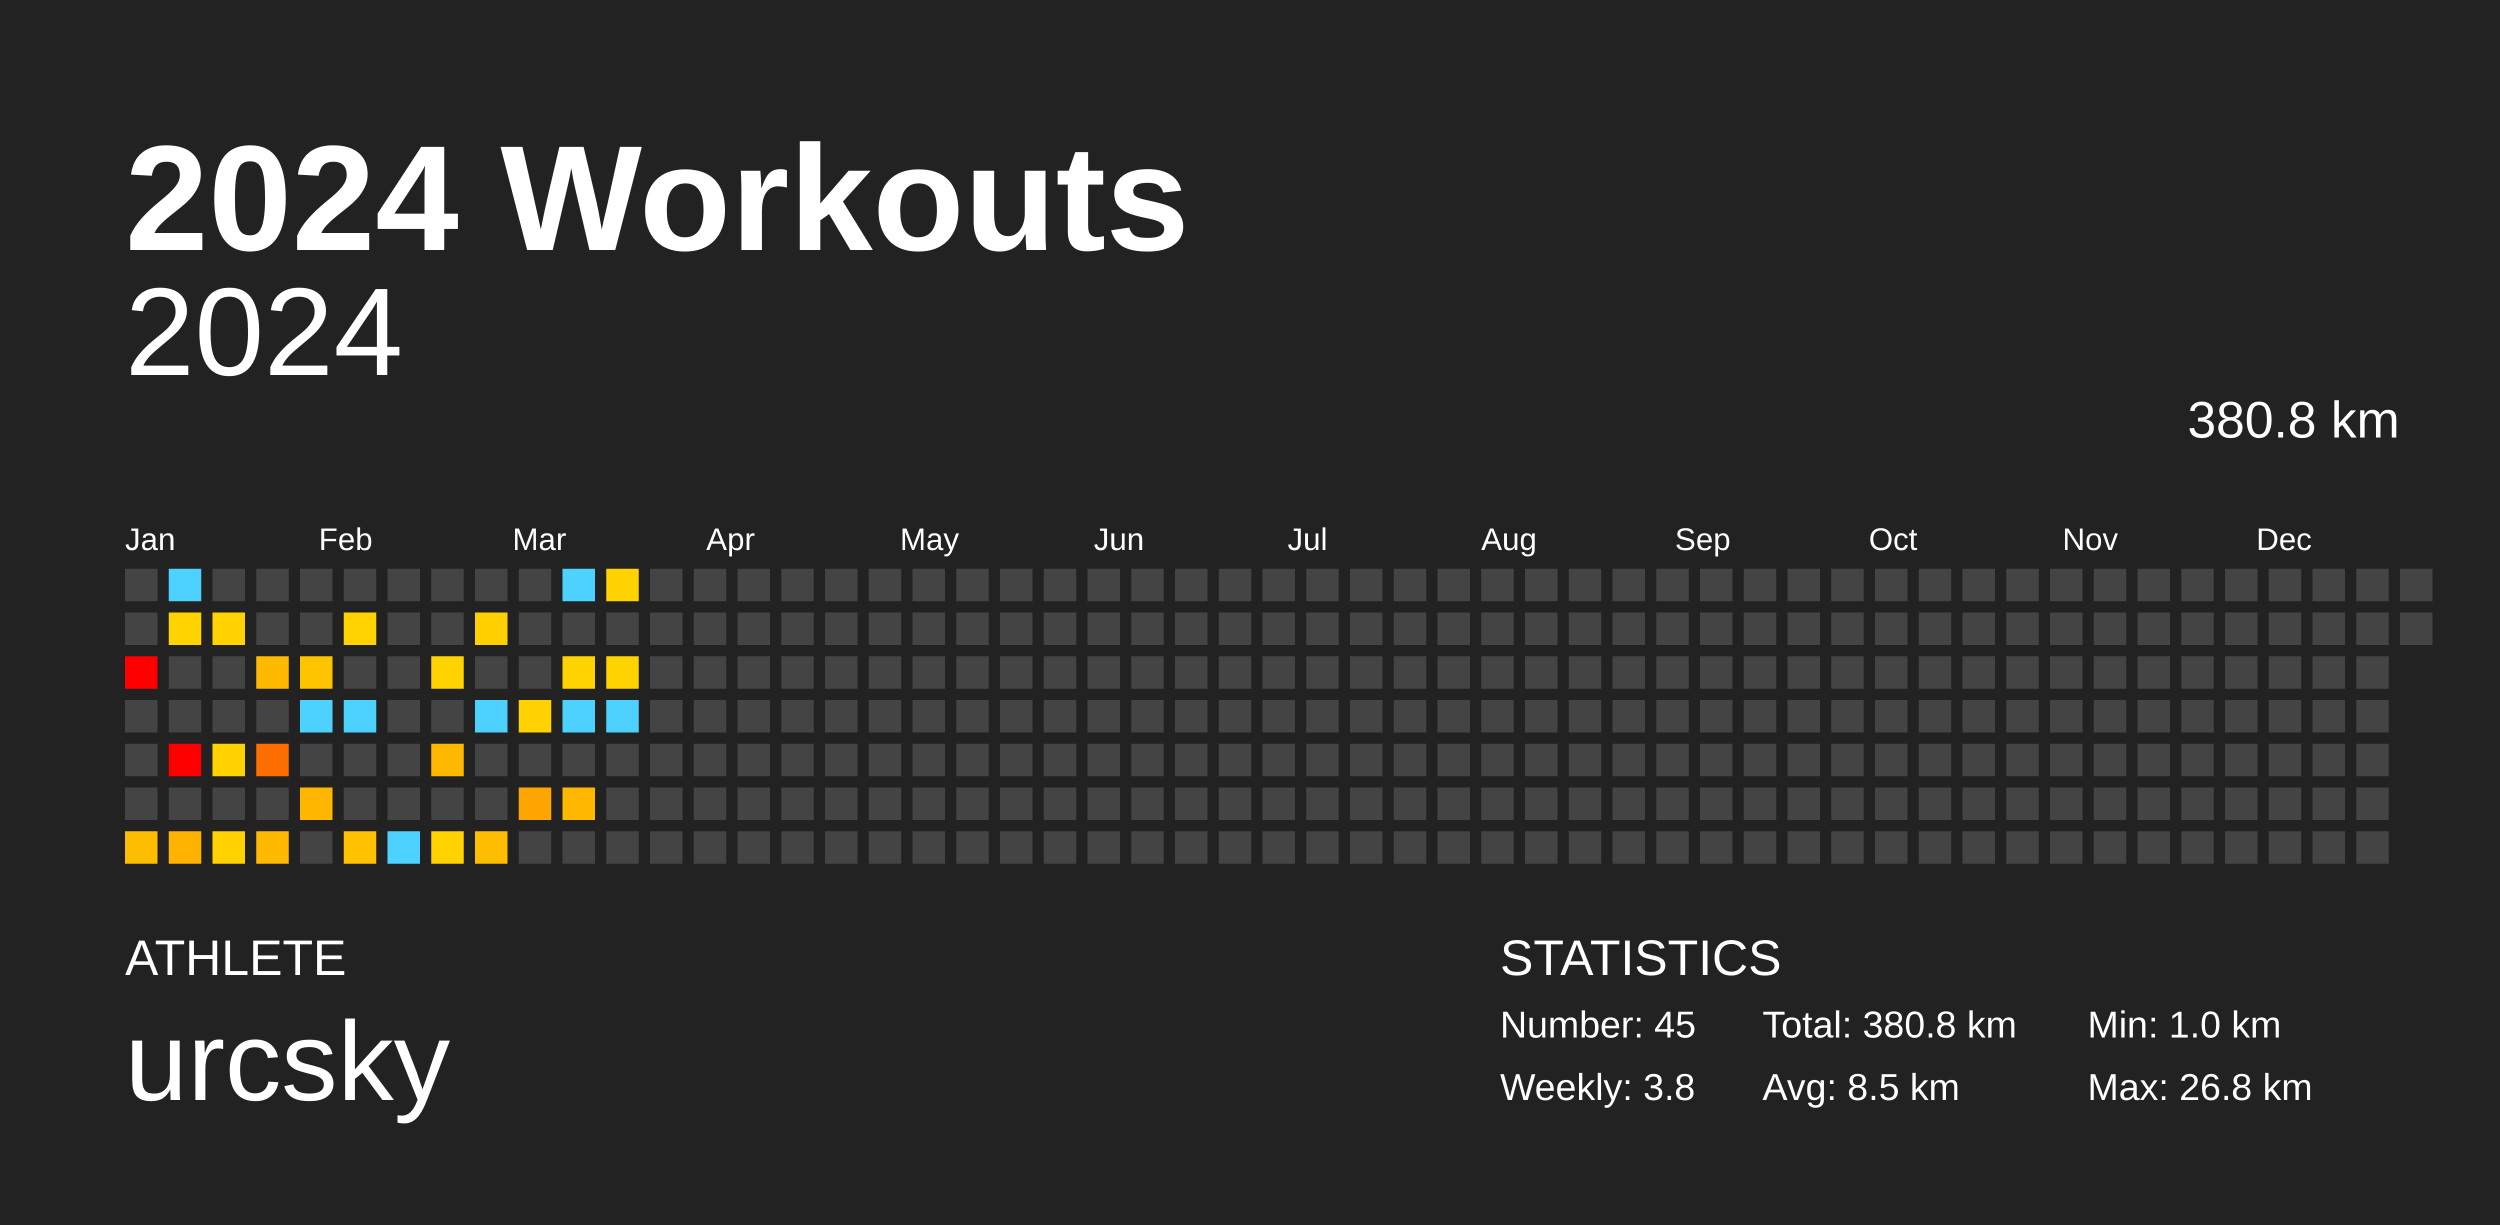
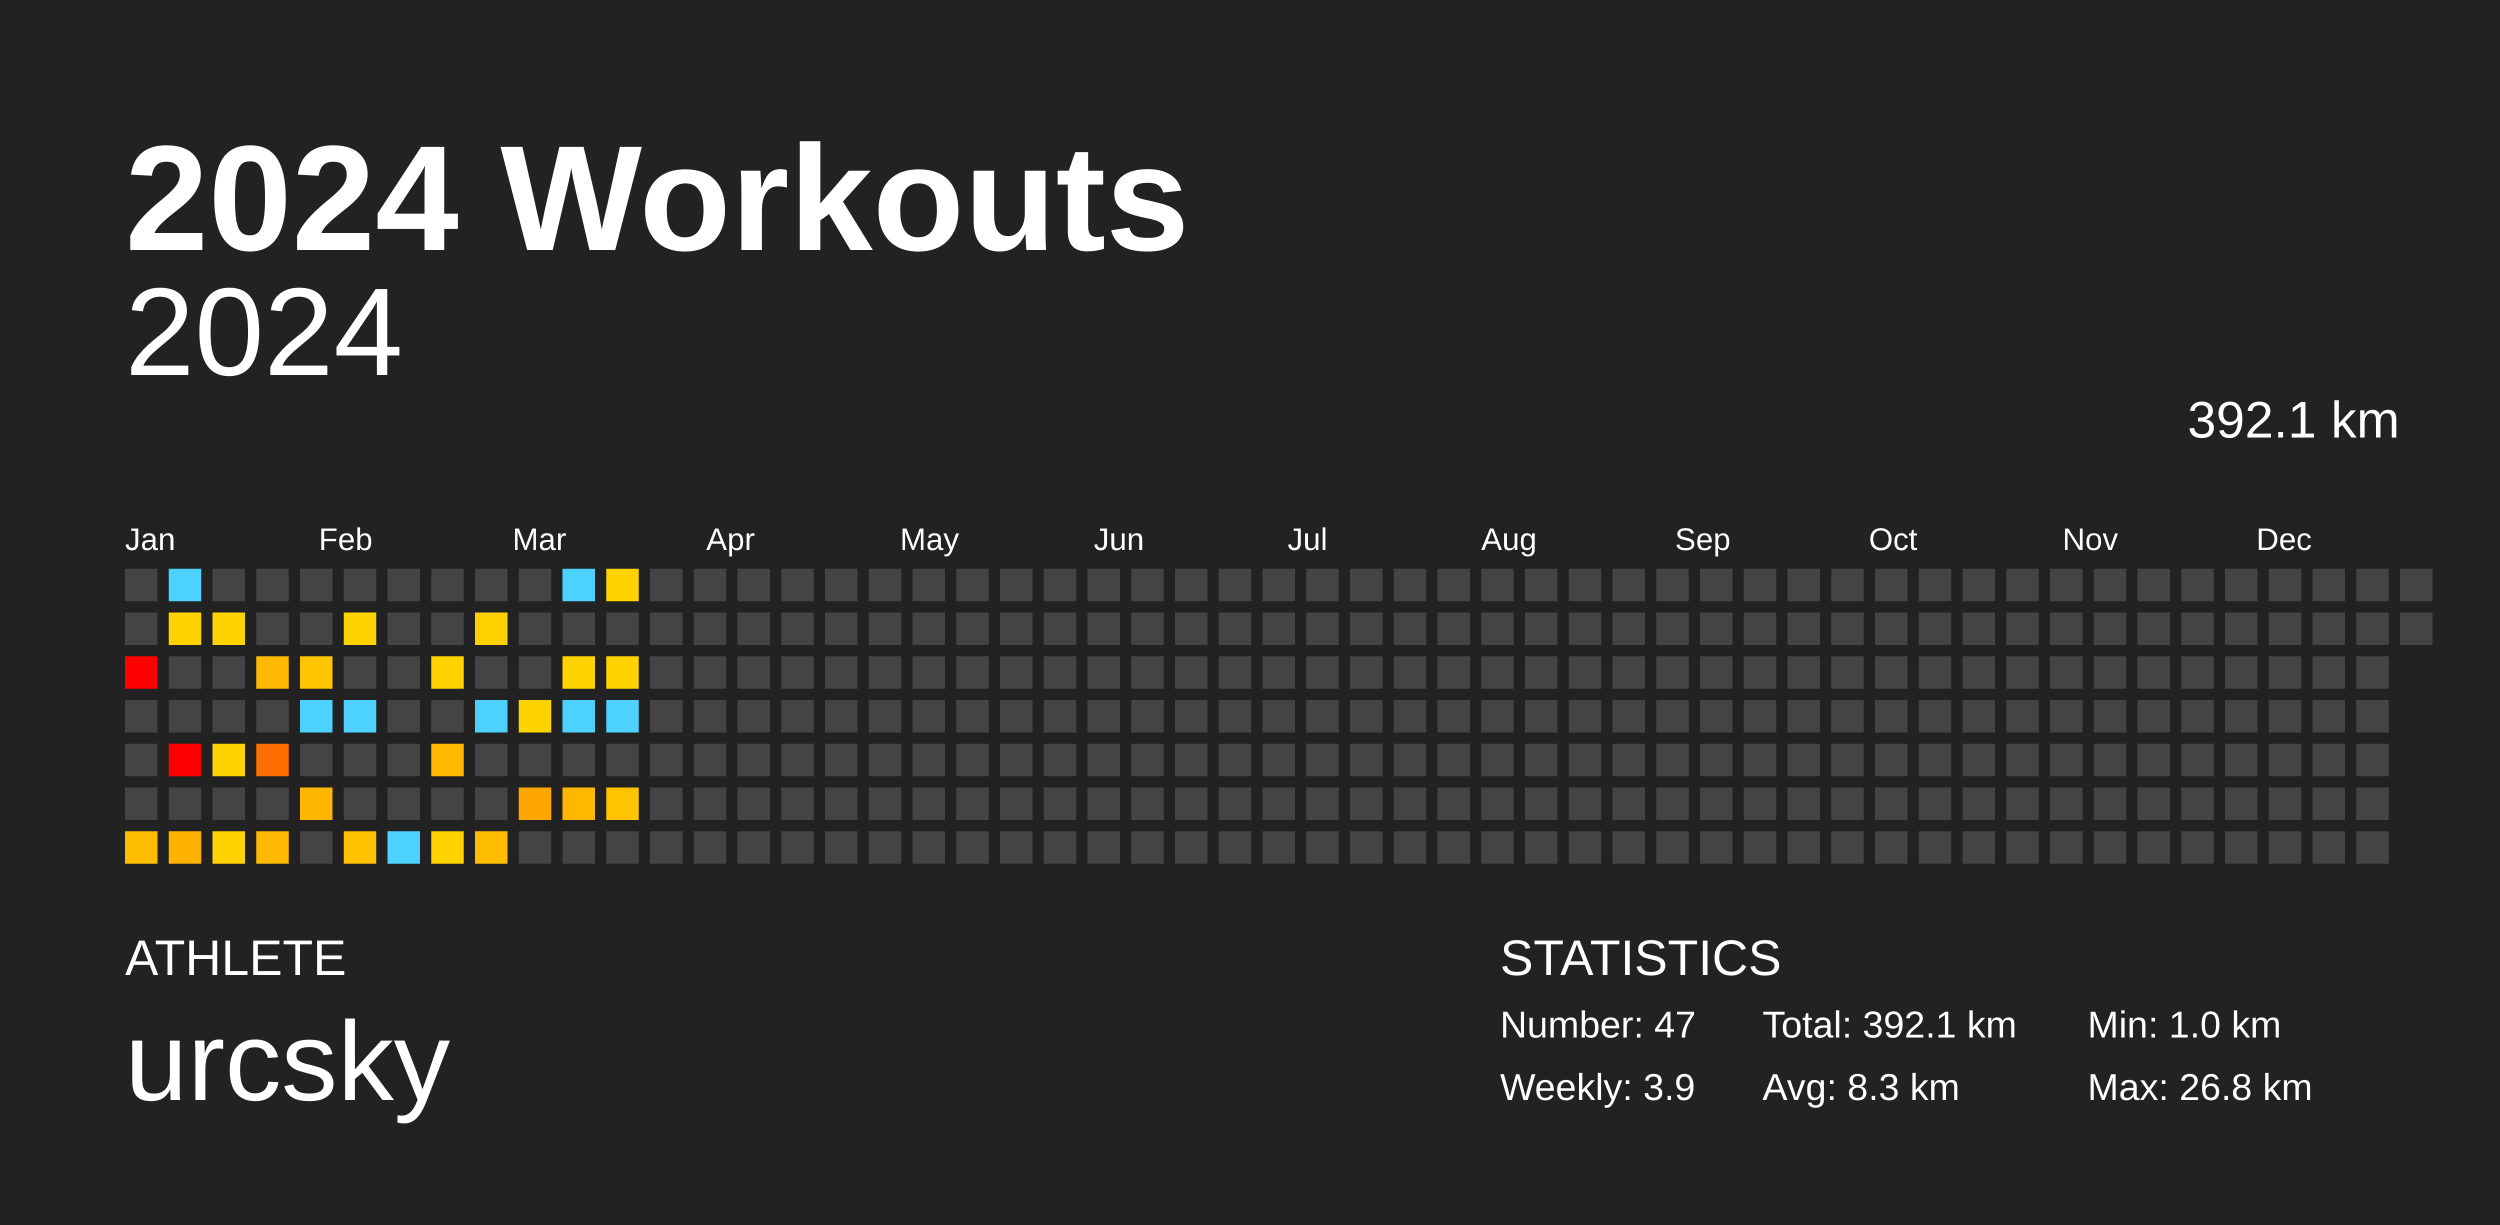
<svg xmlns="http://www.w3.org/2000/svg" baseProfile="full" height="98mm" version="1.1" viewBox="0,0,200,98" width="200mm">
  <defs />
  <rect fill="#222222" height="98" width="200" x="0" y="0" />
  <text fill="#FFFFFF" style="font-size:12px; font-family:Arial; font-weight:bold;" x="10" y="20">2024 Workouts</text>
  <text fill="#FFFFFF" style="font-size:4px; font-family:Arial" x="10" y="78">ATHLETE</text>
  <text fill="#FFFFFF" style="font-size:9px; font-family:Arial" x="10" y="88">urcsky</text>
  <text fill="#FFFFFF" style="font-size:4px; font-family:Arial" x="120" y="78">STATISTICS</text>
-   <text fill="#FFFFFF" style="font-size:3px; font-family:Arial" x="120" y="83">Number: 45</text>
-   <text fill="#FFFFFF" style="font-size:3px; font-family:Arial" x="120" y="88">Weekly: 3.8</text>
-   <text fill="#FFFFFF" style="font-size:3px; font-family:Arial" x="141" y="83">Total: 380.8 km</text>
-   <text fill="#FFFFFF" style="font-size:3px; font-family:Arial" x="141" y="88">Avg: 8.5 km</text>
+   <text fill="#FFFFFF" style="font-size:3px; font-family:Arial" x="120" y="83">Number: 47</text>
+   <text fill="#FFFFFF" style="font-size:3px; font-family:Arial" x="120" y="88">Weekly: 3.9</text>
+   <text fill="#FFFFFF" style="font-size:3px; font-family:Arial" x="141" y="83">Total: 392.1 km</text>
+   <text fill="#FFFFFF" style="font-size:3px; font-family:Arial" x="141" y="88">Avg: 8.3 km</text>
  <text fill="#FFFFFF" style="font-size:3px; font-family:Arial" x="167" y="83">Min: 1.0 km</text>
  <text fill="#FFFFFF" style="font-size:3px; font-family:Arial" x="167" y="88">Max: 26.8 km</text>
  <text alignment-baseline="hanging" fill="#FFFFFF" style="font-size:10.0px; font-family:Arial;" x="10" y="30">2024</text>
-   <text alignment-baseline="hanging" fill="#FFFFFF" style="font-size:4.125px; font-family:Arial;" x="175" y="35">380.8 km</text>
+   <text alignment-baseline="hanging" fill="#FFFFFF" style="font-size:4.125px; font-family:Arial;" x="175" y="35">392.1 km</text>
  <text fill="#FFFFFF" style="font-size:2.5px; font-family:Arial" x="10.0" y="44">Jan</text>
  <text fill="#FFFFFF" style="font-size:2.5px; font-family:Arial" x="25.5" y="44">Feb</text>
  <text fill="#FFFFFF" style="font-size:2.5px; font-family:Arial" x="41.0" y="44">Mar</text>
  <text fill="#FFFFFF" style="font-size:2.5px; font-family:Arial" x="56.5" y="44">Apr</text>
  <text fill="#FFFFFF" style="font-size:2.5px; font-family:Arial" x="72.0" y="44">May</text>
  <text fill="#FFFFFF" style="font-size:2.5px; font-family:Arial" x="87.5" y="44">Jun</text>
  <text fill="#FFFFFF" style="font-size:2.5px; font-family:Arial" x="103.0" y="44">Jul</text>
  <text fill="#FFFFFF" style="font-size:2.5px; font-family:Arial" x="118.5" y="44">Aug</text>
  <text fill="#FFFFFF" style="font-size:2.5px; font-family:Arial" x="134.0" y="44">Sep</text>
  <text fill="#FFFFFF" style="font-size:2.5px; font-family:Arial" x="149.5" y="44">Oct</text>
  <text fill="#FFFFFF" style="font-size:2.5px; font-family:Arial" x="165.0" y="44">Nov</text>
  <text fill="#FFFFFF" style="font-size:2.5px; font-family:Arial" x="180.5" y="44">Dec</text>
  <rect fill="#444444" height="2.6" width="2.6" x="10.0" y="45.5" />
  <rect fill="#444444" height="2.6" width="2.6" x="10.0" y="49.0" />
  <rect fill="red" height="2.6" width="2.6" x="10.0" y="52.5" />
  <rect fill="#444444" height="2.6" width="2.6" x="10.0" y="56.0" />
  <rect fill="#444444" height="2.6" width="2.6" x="10.0" y="59.5" />
  <rect fill="#444444" height="2.6" width="2.6" x="10.0" y="63.0" />
  <rect fill="#ffbd00" height="2.6" width="2.6" x="10.0" y="66.5" />
  <rect fill="#4dd2ff" height="2.6" width="2.6" x="13.5" y="45.5" />
  <rect fill="#ffd300" height="2.6" width="2.6" x="13.5" y="49.0" />
  <rect fill="#444444" height="2.6" width="2.6" x="13.5" y="52.5" />
  <rect fill="#444444" height="2.6" width="2.6" x="13.5" y="56.0" />
  <rect fill="red" height="2.6" width="2.6" x="13.5" y="59.5" />
  <rect fill="#444444" height="2.6" width="2.6" x="13.5" y="63.0" />
  <rect fill="#ffb200" height="2.6" width="2.6" x="13.5" y="66.5" />
  <rect fill="#444444" height="2.6" width="2.6" x="17.0" y="45.5" />
  <rect fill="#ffd200" height="2.6" width="2.6" x="17.0" y="49.0" />
  <rect fill="#444444" height="2.6" width="2.6" x="17.0" y="52.5" />
  <rect fill="#444444" height="2.6" width="2.6" x="17.0" y="56.0" />
  <rect fill="#ffd200" height="2.6" width="2.6" x="17.0" y="59.5" />
  <rect fill="#444444" height="2.6" width="2.6" x="17.0" y="63.0" />
  <rect fill="#ffd200" height="2.6" width="2.6" x="17.0" y="66.5" />
  <rect fill="#444444" height="2.6" width="2.6" x="20.5" y="45.5" />
  <rect fill="#444444" height="2.6" width="2.6" x="20.5" y="49.0" />
  <rect fill="#ffb900" height="2.6" width="2.6" x="20.5" y="52.5" />
  <rect fill="#444444" height="2.6" width="2.6" x="20.5" y="56.0" />
  <rect fill="#ff6e00" height="2.6" width="2.6" x="20.5" y="59.5" />
  <rect fill="#444444" height="2.6" width="2.6" x="20.5" y="63.0" />
  <rect fill="#ffb900" height="2.6" width="2.6" x="20.5" y="66.5" />
  <rect fill="#444444" height="2.6" width="2.6" x="24.0" y="45.5" />
  <rect fill="#444444" height="2.6" width="2.6" x="24.0" y="49.0" />
  <rect fill="#ffc400" height="2.6" width="2.6" x="24.0" y="52.5" />
  <rect fill="#4dd2ff" height="2.6" width="2.6" x="24.0" y="56.0" />
  <rect fill="#444444" height="2.6" width="2.6" x="24.0" y="59.5" />
  <rect fill="#ffb600" height="2.6" width="2.6" x="24.0" y="63.0" />
  <rect fill="#444444" height="2.6" width="2.6" x="24.0" y="66.5" />
  <rect fill="#444444" height="2.6" width="2.6" x="27.5" y="45.5" />
  <rect fill="#ffd300" height="2.6" width="2.6" x="27.5" y="49.0" />
  <rect fill="#444444" height="2.6" width="2.6" x="27.5" y="52.5" />
  <rect fill="#4dd2ff" height="2.6" width="2.6" x="27.5" y="56.0" />
  <rect fill="#444444" height="2.6" width="2.6" x="27.5" y="59.5" />
  <rect fill="#444444" height="2.6" width="2.6" x="27.5" y="63.0" />
  <rect fill="#ffc100" height="2.6" width="2.6" x="27.5" y="66.5" />
  <rect fill="#444444" height="2.6" width="2.6" x="31.0" y="45.5" />
  <rect fill="#444444" height="2.6" width="2.6" x="31.0" y="49.0" />
  <rect fill="#444444" height="2.6" width="2.6" x="31.0" y="52.5" />
  <rect fill="#444444" height="2.6" width="2.6" x="31.0" y="56.0" />
  <rect fill="#444444" height="2.6" width="2.6" x="31.0" y="59.5" />
  <rect fill="#444444" height="2.6" width="2.6" x="31.0" y="63.0" />
  <rect fill="#4dd2ff" height="2.6" width="2.6" x="31.0" y="66.5" />
  <rect fill="#444444" height="2.6" width="2.6" x="34.5" y="45.5" />
  <rect fill="#444444" height="2.6" width="2.6" x="34.5" y="49.0" />
  <rect fill="#ffd300" height="2.6" width="2.6" x="34.5" y="52.5" />
  <rect fill="#444444" height="2.6" width="2.6" x="34.5" y="56.0" />
  <rect fill="#ffba00" height="2.6" width="2.6" x="34.5" y="59.5" />
  <rect fill="#444444" height="2.6" width="2.6" x="34.5" y="63.0" />
  <rect fill="#ffd200" height="2.6" width="2.6" x="34.5" y="66.5" />
  <rect fill="#444444" height="2.6" width="2.6" x="38.0" y="45.5" />
  <rect fill="#ffd000" height="2.6" width="2.6" x="38.0" y="49.0" />
  <rect fill="#444444" height="2.6" width="2.6" x="38.0" y="52.5" />
  <rect fill="#4dd2ff" height="2.6" width="2.6" x="38.0" y="56.0" />
  <rect fill="#444444" height="2.6" width="2.6" x="38.0" y="59.5" />
  <rect fill="#444444" height="2.6" width="2.6" x="38.0" y="63.0" />
  <rect fill="#ffbd00" height="2.6" width="2.6" x="38.0" y="66.5" />
  <rect fill="#444444" height="2.6" width="2.6" x="41.5" y="45.5" />
  <rect fill="#444444" height="2.6" width="2.6" x="41.5" y="49.0" />
  <rect fill="#444444" height="2.6" width="2.6" x="41.5" y="52.5" />
  <rect fill="#ffd200" height="2.6" width="2.6" x="41.5" y="56.0" />
  <rect fill="#444444" height="2.6" width="2.6" x="41.5" y="59.5" />
  <rect fill="#ffa600" height="2.6" width="2.6" x="41.5" y="63.0" />
  <rect fill="#444444" height="2.6" width="2.6" x="41.5" y="66.5" />
  <rect fill="#4dd2ff" height="2.6" width="2.6" x="45.0" y="45.5" />
  <rect fill="#444444" height="2.6" width="2.6" x="45.0" y="49.0" />
  <rect fill="#ffd300" height="2.6" width="2.6" x="45.0" y="52.5" />
  <rect fill="#4dd2ff" height="2.6" width="2.6" x="45.0" y="56.0" />
  <rect fill="#444444" height="2.6" width="2.6" x="45.0" y="59.5" />
  <rect fill="#ffb700" height="2.6" width="2.6" x="45.0" y="63.0" />
  <rect fill="#444444" height="2.6" width="2.6" x="45.0" y="66.5" />
  <rect fill="#ffd200" height="2.6" width="2.6" x="48.5" y="45.5" />
  <rect fill="#444444" height="2.6" width="2.6" x="48.5" y="49.0" />
  <rect fill="#ffd300" height="2.6" width="2.6" x="48.5" y="52.5" />
  <rect fill="#4dd2ff" height="2.6" width="2.6" x="48.5" y="56.0" />
  <rect fill="#444444" height="2.6" width="2.6" x="48.5" y="59.5" />
-   <rect fill="#444444" height="2.6" width="2.6" x="48.5" y="63.0" />
+   <rect fill="#ffc300" height="2.6" width="2.6" x="48.5" y="63.0" />
  <rect fill="#444444" height="2.6" width="2.6" x="48.5" y="66.5" />
  <rect fill="#444444" height="2.6" width="2.6" x="52.0" y="45.5" />
  <rect fill="#444444" height="2.6" width="2.6" x="52.0" y="49.0" />
  <rect fill="#444444" height="2.6" width="2.6" x="52.0" y="52.5" />
  <rect fill="#444444" height="2.6" width="2.6" x="52.0" y="56.0" />
  <rect fill="#444444" height="2.6" width="2.6" x="52.0" y="59.5" />
  <rect fill="#444444" height="2.6" width="2.6" x="52.0" y="63.0" />
  <rect fill="#444444" height="2.6" width="2.6" x="52.0" y="66.5" />
  <rect fill="#444444" height="2.6" width="2.6" x="55.5" y="45.5" />
  <rect fill="#444444" height="2.6" width="2.6" x="55.5" y="49.0" />
  <rect fill="#444444" height="2.6" width="2.6" x="55.5" y="52.5" />
  <rect fill="#444444" height="2.6" width="2.6" x="55.5" y="56.0" />
  <rect fill="#444444" height="2.6" width="2.6" x="55.5" y="59.5" />
  <rect fill="#444444" height="2.6" width="2.6" x="55.5" y="63.0" />
  <rect fill="#444444" height="2.6" width="2.6" x="55.5" y="66.5" />
  <rect fill="#444444" height="2.6" width="2.6" x="59.0" y="45.5" />
  <rect fill="#444444" height="2.6" width="2.6" x="59.0" y="49.0" />
  <rect fill="#444444" height="2.6" width="2.6" x="59.0" y="52.5" />
  <rect fill="#444444" height="2.6" width="2.6" x="59.0" y="56.0" />
  <rect fill="#444444" height="2.6" width="2.6" x="59.0" y="59.5" />
  <rect fill="#444444" height="2.6" width="2.6" x="59.0" y="63.0" />
  <rect fill="#444444" height="2.6" width="2.6" x="59.0" y="66.5" />
  <rect fill="#444444" height="2.6" width="2.6" x="62.5" y="45.5" />
  <rect fill="#444444" height="2.6" width="2.6" x="62.5" y="49.0" />
  <rect fill="#444444" height="2.6" width="2.6" x="62.5" y="52.5" />
  <rect fill="#444444" height="2.6" width="2.6" x="62.5" y="56.0" />
  <rect fill="#444444" height="2.6" width="2.6" x="62.5" y="59.5" />
  <rect fill="#444444" height="2.6" width="2.6" x="62.5" y="63.0" />
  <rect fill="#444444" height="2.6" width="2.6" x="62.5" y="66.5" />
  <rect fill="#444444" height="2.6" width="2.6" x="66.0" y="45.5" />
  <rect fill="#444444" height="2.6" width="2.6" x="66.0" y="49.0" />
  <rect fill="#444444" height="2.6" width="2.6" x="66.0" y="52.5" />
  <rect fill="#444444" height="2.6" width="2.6" x="66.0" y="56.0" />
  <rect fill="#444444" height="2.6" width="2.6" x="66.0" y="59.5" />
  <rect fill="#444444" height="2.6" width="2.6" x="66.0" y="63.0" />
  <rect fill="#444444" height="2.6" width="2.6" x="66.0" y="66.5" />
  <rect fill="#444444" height="2.6" width="2.6" x="69.5" y="45.5" />
  <rect fill="#444444" height="2.6" width="2.6" x="69.5" y="49.0" />
  <rect fill="#444444" height="2.6" width="2.6" x="69.5" y="52.5" />
  <rect fill="#444444" height="2.6" width="2.6" x="69.5" y="56.0" />
  <rect fill="#444444" height="2.6" width="2.6" x="69.5" y="59.5" />
  <rect fill="#444444" height="2.6" width="2.6" x="69.5" y="63.0" />
  <rect fill="#444444" height="2.6" width="2.6" x="69.5" y="66.5" />
  <rect fill="#444444" height="2.6" width="2.6" x="73.0" y="45.5" />
  <rect fill="#444444" height="2.6" width="2.6" x="73.0" y="49.0" />
  <rect fill="#444444" height="2.6" width="2.6" x="73.0" y="52.5" />
  <rect fill="#444444" height="2.6" width="2.6" x="73.0" y="56.0" />
  <rect fill="#444444" height="2.6" width="2.6" x="73.0" y="59.5" />
  <rect fill="#444444" height="2.6" width="2.6" x="73.0" y="63.0" />
  <rect fill="#444444" height="2.6" width="2.6" x="73.0" y="66.5" />
  <rect fill="#444444" height="2.6" width="2.6" x="76.5" y="45.5" />
  <rect fill="#444444" height="2.6" width="2.6" x="76.5" y="49.0" />
  <rect fill="#444444" height="2.6" width="2.6" x="76.5" y="52.5" />
  <rect fill="#444444" height="2.6" width="2.6" x="76.5" y="56.0" />
  <rect fill="#444444" height="2.6" width="2.6" x="76.5" y="59.5" />
  <rect fill="#444444" height="2.6" width="2.6" x="76.5" y="63.0" />
  <rect fill="#444444" height="2.6" width="2.6" x="76.5" y="66.5" />
  <rect fill="#444444" height="2.6" width="2.6" x="80.0" y="45.5" />
  <rect fill="#444444" height="2.6" width="2.6" x="80.0" y="49.0" />
  <rect fill="#444444" height="2.6" width="2.6" x="80.0" y="52.5" />
  <rect fill="#444444" height="2.6" width="2.6" x="80.0" y="56.0" />
  <rect fill="#444444" height="2.6" width="2.6" x="80.0" y="59.5" />
  <rect fill="#444444" height="2.6" width="2.6" x="80.0" y="63.0" />
  <rect fill="#444444" height="2.6" width="2.6" x="80.0" y="66.5" />
  <rect fill="#444444" height="2.6" width="2.6" x="83.5" y="45.5" />
  <rect fill="#444444" height="2.6" width="2.6" x="83.5" y="49.0" />
  <rect fill="#444444" height="2.6" width="2.6" x="83.5" y="52.5" />
  <rect fill="#444444" height="2.6" width="2.6" x="83.5" y="56.0" />
  <rect fill="#444444" height="2.6" width="2.6" x="83.5" y="59.5" />
  <rect fill="#444444" height="2.6" width="2.6" x="83.5" y="63.0" />
  <rect fill="#444444" height="2.6" width="2.6" x="83.5" y="66.5" />
  <rect fill="#444444" height="2.6" width="2.6" x="87.0" y="45.5" />
  <rect fill="#444444" height="2.6" width="2.6" x="87.0" y="49.0" />
  <rect fill="#444444" height="2.6" width="2.6" x="87.0" y="52.5" />
  <rect fill="#444444" height="2.6" width="2.6" x="87.0" y="56.0" />
  <rect fill="#444444" height="2.6" width="2.6" x="87.0" y="59.5" />
  <rect fill="#444444" height="2.6" width="2.6" x="87.0" y="63.0" />
  <rect fill="#444444" height="2.6" width="2.6" x="87.0" y="66.5" />
  <rect fill="#444444" height="2.6" width="2.6" x="90.5" y="45.5" />
  <rect fill="#444444" height="2.6" width="2.6" x="90.5" y="49.0" />
  <rect fill="#444444" height="2.6" width="2.6" x="90.5" y="52.5" />
  <rect fill="#444444" height="2.6" width="2.6" x="90.5" y="56.0" />
  <rect fill="#444444" height="2.6" width="2.6" x="90.5" y="59.5" />
  <rect fill="#444444" height="2.6" width="2.6" x="90.5" y="63.0" />
  <rect fill="#444444" height="2.6" width="2.6" x="90.5" y="66.5" />
  <rect fill="#444444" height="2.6" width="2.6" x="94.0" y="45.5" />
  <rect fill="#444444" height="2.6" width="2.6" x="94.0" y="49.0" />
  <rect fill="#444444" height="2.6" width="2.6" x="94.0" y="52.5" />
  <rect fill="#444444" height="2.6" width="2.6" x="94.0" y="56.0" />
  <rect fill="#444444" height="2.6" width="2.6" x="94.0" y="59.5" />
  <rect fill="#444444" height="2.6" width="2.6" x="94.0" y="63.0" />
  <rect fill="#444444" height="2.6" width="2.6" x="94.0" y="66.5" />
  <rect fill="#444444" height="2.6" width="2.6" x="97.5" y="45.5" />
  <rect fill="#444444" height="2.6" width="2.6" x="97.5" y="49.0" />
  <rect fill="#444444" height="2.6" width="2.6" x="97.5" y="52.5" />
  <rect fill="#444444" height="2.6" width="2.6" x="97.5" y="56.0" />
  <rect fill="#444444" height="2.6" width="2.6" x="97.5" y="59.5" />
  <rect fill="#444444" height="2.6" width="2.6" x="97.5" y="63.0" />
  <rect fill="#444444" height="2.6" width="2.6" x="97.5" y="66.5" />
  <rect fill="#444444" height="2.6" width="2.6" x="101.0" y="45.5" />
  <rect fill="#444444" height="2.6" width="2.6" x="101.0" y="49.0" />
  <rect fill="#444444" height="2.6" width="2.6" x="101.0" y="52.5" />
  <rect fill="#444444" height="2.6" width="2.6" x="101.0" y="56.0" />
  <rect fill="#444444" height="2.6" width="2.6" x="101.0" y="59.5" />
  <rect fill="#444444" height="2.6" width="2.6" x="101.0" y="63.0" />
  <rect fill="#444444" height="2.6" width="2.6" x="101.0" y="66.5" />
  <rect fill="#444444" height="2.6" width="2.6" x="104.5" y="45.5" />
  <rect fill="#444444" height="2.6" width="2.6" x="104.5" y="49.0" />
  <rect fill="#444444" height="2.6" width="2.6" x="104.5" y="52.5" />
  <rect fill="#444444" height="2.6" width="2.6" x="104.5" y="56.0" />
  <rect fill="#444444" height="2.6" width="2.6" x="104.5" y="59.5" />
  <rect fill="#444444" height="2.6" width="2.6" x="104.5" y="63.0" />
  <rect fill="#444444" height="2.6" width="2.6" x="104.5" y="66.5" />
  <rect fill="#444444" height="2.6" width="2.6" x="108.0" y="45.5" />
  <rect fill="#444444" height="2.6" width="2.6" x="108.0" y="49.0" />
  <rect fill="#444444" height="2.6" width="2.6" x="108.0" y="52.5" />
  <rect fill="#444444" height="2.6" width="2.6" x="108.0" y="56.0" />
  <rect fill="#444444" height="2.6" width="2.6" x="108.0" y="59.5" />
  <rect fill="#444444" height="2.6" width="2.6" x="108.0" y="63.0" />
  <rect fill="#444444" height="2.6" width="2.6" x="108.0" y="66.5" />
  <rect fill="#444444" height="2.6" width="2.6" x="111.5" y="45.5" />
  <rect fill="#444444" height="2.6" width="2.6" x="111.5" y="49.0" />
  <rect fill="#444444" height="2.6" width="2.6" x="111.5" y="52.5" />
  <rect fill="#444444" height="2.6" width="2.6" x="111.5" y="56.0" />
  <rect fill="#444444" height="2.6" width="2.6" x="111.5" y="59.5" />
  <rect fill="#444444" height="2.6" width="2.6" x="111.5" y="63.0" />
  <rect fill="#444444" height="2.6" width="2.6" x="111.5" y="66.5" />
  <rect fill="#444444" height="2.6" width="2.6" x="115.0" y="45.5" />
  <rect fill="#444444" height="2.6" width="2.6" x="115.0" y="49.0" />
  <rect fill="#444444" height="2.6" width="2.6" x="115.0" y="52.5" />
  <rect fill="#444444" height="2.6" width="2.6" x="115.0" y="56.0" />
  <rect fill="#444444" height="2.6" width="2.6" x="115.0" y="59.5" />
  <rect fill="#444444" height="2.6" width="2.6" x="115.0" y="63.0" />
  <rect fill="#444444" height="2.6" width="2.6" x="115.0" y="66.5" />
  <rect fill="#444444" height="2.6" width="2.6" x="118.5" y="45.5" />
  <rect fill="#444444" height="2.6" width="2.6" x="118.5" y="49.0" />
  <rect fill="#444444" height="2.6" width="2.6" x="118.5" y="52.5" />
  <rect fill="#444444" height="2.6" width="2.6" x="118.5" y="56.0" />
  <rect fill="#444444" height="2.6" width="2.6" x="118.5" y="59.5" />
  <rect fill="#444444" height="2.6" width="2.6" x="118.5" y="63.0" />
  <rect fill="#444444" height="2.6" width="2.6" x="118.5" y="66.5" />
  <rect fill="#444444" height="2.6" width="2.6" x="122.0" y="45.5" />
  <rect fill="#444444" height="2.6" width="2.6" x="122.0" y="49.0" />
  <rect fill="#444444" height="2.6" width="2.6" x="122.0" y="52.5" />
  <rect fill="#444444" height="2.6" width="2.6" x="122.0" y="56.0" />
  <rect fill="#444444" height="2.6" width="2.6" x="122.0" y="59.5" />
  <rect fill="#444444" height="2.6" width="2.6" x="122.0" y="63.0" />
  <rect fill="#444444" height="2.6" width="2.6" x="122.0" y="66.5" />
  <rect fill="#444444" height="2.6" width="2.6" x="125.5" y="45.5" />
  <rect fill="#444444" height="2.6" width="2.6" x="125.5" y="49.0" />
  <rect fill="#444444" height="2.6" width="2.6" x="125.5" y="52.5" />
  <rect fill="#444444" height="2.6" width="2.6" x="125.5" y="56.0" />
  <rect fill="#444444" height="2.6" width="2.6" x="125.5" y="59.5" />
  <rect fill="#444444" height="2.6" width="2.6" x="125.5" y="63.0" />
  <rect fill="#444444" height="2.6" width="2.6" x="125.5" y="66.5" />
  <rect fill="#444444" height="2.6" width="2.6" x="129.0" y="45.5" />
  <rect fill="#444444" height="2.6" width="2.6" x="129.0" y="49.0" />
  <rect fill="#444444" height="2.6" width="2.6" x="129.0" y="52.5" />
  <rect fill="#444444" height="2.6" width="2.6" x="129.0" y="56.0" />
  <rect fill="#444444" height="2.6" width="2.6" x="129.0" y="59.5" />
  <rect fill="#444444" height="2.6" width="2.6" x="129.0" y="63.0" />
  <rect fill="#444444" height="2.6" width="2.6" x="129.0" y="66.5" />
  <rect fill="#444444" height="2.6" width="2.6" x="132.5" y="45.5" />
  <rect fill="#444444" height="2.6" width="2.6" x="132.5" y="49.0" />
  <rect fill="#444444" height="2.6" width="2.6" x="132.5" y="52.5" />
  <rect fill="#444444" height="2.6" width="2.6" x="132.5" y="56.0" />
  <rect fill="#444444" height="2.6" width="2.6" x="132.5" y="59.5" />
  <rect fill="#444444" height="2.6" width="2.6" x="132.5" y="63.0" />
  <rect fill="#444444" height="2.6" width="2.6" x="132.5" y="66.5" />
  <rect fill="#444444" height="2.6" width="2.6" x="136.0" y="45.5" />
  <rect fill="#444444" height="2.6" width="2.6" x="136.0" y="49.0" />
  <rect fill="#444444" height="2.6" width="2.6" x="136.0" y="52.5" />
  <rect fill="#444444" height="2.6" width="2.6" x="136.0" y="56.0" />
  <rect fill="#444444" height="2.6" width="2.6" x="136.0" y="59.5" />
  <rect fill="#444444" height="2.6" width="2.6" x="136.0" y="63.0" />
  <rect fill="#444444" height="2.6" width="2.6" x="136.0" y="66.5" />
  <rect fill="#444444" height="2.6" width="2.6" x="139.5" y="45.5" />
  <rect fill="#444444" height="2.6" width="2.6" x="139.5" y="49.0" />
  <rect fill="#444444" height="2.6" width="2.6" x="139.5" y="52.5" />
  <rect fill="#444444" height="2.6" width="2.6" x="139.5" y="56.0" />
  <rect fill="#444444" height="2.6" width="2.6" x="139.5" y="59.5" />
  <rect fill="#444444" height="2.6" width="2.6" x="139.5" y="63.0" />
  <rect fill="#444444" height="2.6" width="2.6" x="139.5" y="66.5" />
  <rect fill="#444444" height="2.6" width="2.6" x="143.0" y="45.5" />
  <rect fill="#444444" height="2.6" width="2.6" x="143.0" y="49.0" />
  <rect fill="#444444" height="2.6" width="2.6" x="143.0" y="52.5" />
  <rect fill="#444444" height="2.6" width="2.6" x="143.0" y="56.0" />
  <rect fill="#444444" height="2.6" width="2.6" x="143.0" y="59.5" />
  <rect fill="#444444" height="2.6" width="2.6" x="143.0" y="63.0" />
  <rect fill="#444444" height="2.6" width="2.6" x="143.0" y="66.5" />
  <rect fill="#444444" height="2.6" width="2.6" x="146.5" y="45.5" />
  <rect fill="#444444" height="2.6" width="2.6" x="146.5" y="49.0" />
  <rect fill="#444444" height="2.6" width="2.6" x="146.5" y="52.5" />
  <rect fill="#444444" height="2.6" width="2.6" x="146.5" y="56.0" />
  <rect fill="#444444" height="2.6" width="2.6" x="146.5" y="59.5" />
  <rect fill="#444444" height="2.6" width="2.6" x="146.5" y="63.0" />
  <rect fill="#444444" height="2.6" width="2.6" x="146.5" y="66.5" />
  <rect fill="#444444" height="2.6" width="2.6" x="150.0" y="45.5" />
  <rect fill="#444444" height="2.6" width="2.6" x="150.0" y="49.0" />
  <rect fill="#444444" height="2.6" width="2.6" x="150.0" y="52.5" />
  <rect fill="#444444" height="2.6" width="2.6" x="150.0" y="56.0" />
  <rect fill="#444444" height="2.6" width="2.6" x="150.0" y="59.5" />
  <rect fill="#444444" height="2.6" width="2.6" x="150.0" y="63.0" />
  <rect fill="#444444" height="2.6" width="2.6" x="150.0" y="66.5" />
  <rect fill="#444444" height="2.6" width="2.6" x="153.5" y="45.5" />
  <rect fill="#444444" height="2.6" width="2.6" x="153.5" y="49.0" />
  <rect fill="#444444" height="2.6" width="2.6" x="153.5" y="52.5" />
  <rect fill="#444444" height="2.6" width="2.6" x="153.5" y="56.0" />
  <rect fill="#444444" height="2.6" width="2.6" x="153.5" y="59.5" />
  <rect fill="#444444" height="2.6" width="2.6" x="153.5" y="63.0" />
  <rect fill="#444444" height="2.6" width="2.6" x="153.5" y="66.5" />
  <rect fill="#444444" height="2.6" width="2.6" x="157.0" y="45.5" />
  <rect fill="#444444" height="2.6" width="2.6" x="157.0" y="49.0" />
  <rect fill="#444444" height="2.6" width="2.6" x="157.0" y="52.5" />
  <rect fill="#444444" height="2.6" width="2.6" x="157.0" y="56.0" />
  <rect fill="#444444" height="2.6" width="2.6" x="157.0" y="59.5" />
  <rect fill="#444444" height="2.6" width="2.6" x="157.0" y="63.0" />
  <rect fill="#444444" height="2.6" width="2.6" x="157.0" y="66.5" />
  <rect fill="#444444" height="2.6" width="2.6" x="160.5" y="45.5" />
  <rect fill="#444444" height="2.6" width="2.6" x="160.5" y="49.0" />
  <rect fill="#444444" height="2.6" width="2.6" x="160.5" y="52.5" />
  <rect fill="#444444" height="2.6" width="2.6" x="160.5" y="56.0" />
  <rect fill="#444444" height="2.6" width="2.6" x="160.5" y="59.5" />
  <rect fill="#444444" height="2.6" width="2.6" x="160.5" y="63.0" />
  <rect fill="#444444" height="2.6" width="2.6" x="160.5" y="66.5" />
  <rect fill="#444444" height="2.6" width="2.6" x="164.0" y="45.5" />
  <rect fill="#444444" height="2.6" width="2.6" x="164.0" y="49.0" />
  <rect fill="#444444" height="2.6" width="2.6" x="164.0" y="52.5" />
  <rect fill="#444444" height="2.6" width="2.6" x="164.0" y="56.0" />
  <rect fill="#444444" height="2.6" width="2.6" x="164.0" y="59.5" />
  <rect fill="#444444" height="2.6" width="2.6" x="164.0" y="63.0" />
  <rect fill="#444444" height="2.6" width="2.6" x="164.0" y="66.5" />
  <rect fill="#444444" height="2.6" width="2.6" x="167.5" y="45.5" />
  <rect fill="#444444" height="2.6" width="2.6" x="167.5" y="49.0" />
  <rect fill="#444444" height="2.6" width="2.6" x="167.5" y="52.5" />
  <rect fill="#444444" height="2.6" width="2.6" x="167.5" y="56.0" />
  <rect fill="#444444" height="2.6" width="2.6" x="167.5" y="59.5" />
  <rect fill="#444444" height="2.6" width="2.6" x="167.5" y="63.0" />
  <rect fill="#444444" height="2.6" width="2.6" x="167.5" y="66.5" />
  <rect fill="#444444" height="2.6" width="2.6" x="171.0" y="45.5" />
  <rect fill="#444444" height="2.6" width="2.6" x="171.0" y="49.0" />
  <rect fill="#444444" height="2.6" width="2.6" x="171.0" y="52.5" />
  <rect fill="#444444" height="2.6" width="2.6" x="171.0" y="56.0" />
  <rect fill="#444444" height="2.6" width="2.6" x="171.0" y="59.5" />
  <rect fill="#444444" height="2.6" width="2.6" x="171.0" y="63.0" />
  <rect fill="#444444" height="2.6" width="2.6" x="171.0" y="66.5" />
  <rect fill="#444444" height="2.6" width="2.6" x="174.5" y="45.5" />
  <rect fill="#444444" height="2.6" width="2.6" x="174.5" y="49.0" />
  <rect fill="#444444" height="2.6" width="2.6" x="174.5" y="52.5" />
  <rect fill="#444444" height="2.6" width="2.6" x="174.5" y="56.0" />
  <rect fill="#444444" height="2.6" width="2.6" x="174.5" y="59.5" />
  <rect fill="#444444" height="2.6" width="2.6" x="174.5" y="63.0" />
  <rect fill="#444444" height="2.6" width="2.6" x="174.5" y="66.5" />
  <rect fill="#444444" height="2.6" width="2.6" x="178.0" y="45.5" />
  <rect fill="#444444" height="2.6" width="2.6" x="178.0" y="49.0" />
  <rect fill="#444444" height="2.6" width="2.6" x="178.0" y="52.5" />
  <rect fill="#444444" height="2.6" width="2.6" x="178.0" y="56.0" />
  <rect fill="#444444" height="2.6" width="2.6" x="178.0" y="59.5" />
  <rect fill="#444444" height="2.6" width="2.6" x="178.0" y="63.0" />
  <rect fill="#444444" height="2.6" width="2.6" x="178.0" y="66.5" />
  <rect fill="#444444" height="2.6" width="2.6" x="181.5" y="45.5" />
  <rect fill="#444444" height="2.6" width="2.6" x="181.5" y="49.0" />
  <rect fill="#444444" height="2.6" width="2.6" x="181.5" y="52.5" />
  <rect fill="#444444" height="2.6" width="2.6" x="181.5" y="56.0" />
  <rect fill="#444444" height="2.6" width="2.6" x="181.5" y="59.5" />
  <rect fill="#444444" height="2.6" width="2.6" x="181.5" y="63.0" />
  <rect fill="#444444" height="2.6" width="2.6" x="181.5" y="66.5" />
  <rect fill="#444444" height="2.6" width="2.6" x="185.0" y="45.5" />
  <rect fill="#444444" height="2.6" width="2.6" x="185.0" y="49.0" />
  <rect fill="#444444" height="2.6" width="2.6" x="185.0" y="52.5" />
  <rect fill="#444444" height="2.6" width="2.6" x="185.0" y="56.0" />
  <rect fill="#444444" height="2.6" width="2.6" x="185.0" y="59.5" />
  <rect fill="#444444" height="2.6" width="2.6" x="185.0" y="63.0" />
  <rect fill="#444444" height="2.6" width="2.6" x="185.0" y="66.5" />
  <rect fill="#444444" height="2.6" width="2.6" x="188.5" y="45.5" />
  <rect fill="#444444" height="2.6" width="2.6" x="188.5" y="49.0" />
  <rect fill="#444444" height="2.6" width="2.6" x="188.5" y="52.5" />
  <rect fill="#444444" height="2.6" width="2.6" x="188.5" y="56.0" />
  <rect fill="#444444" height="2.6" width="2.6" x="188.5" y="59.5" />
  <rect fill="#444444" height="2.6" width="2.6" x="188.5" y="63.0" />
  <rect fill="#444444" height="2.6" width="2.6" x="188.5" y="66.5" />
  <rect fill="#444444" height="2.6" width="2.6" x="192.0" y="45.5" />
  <rect fill="#444444" height="2.6" width="2.6" x="192.0" y="49.0" />
</svg>
